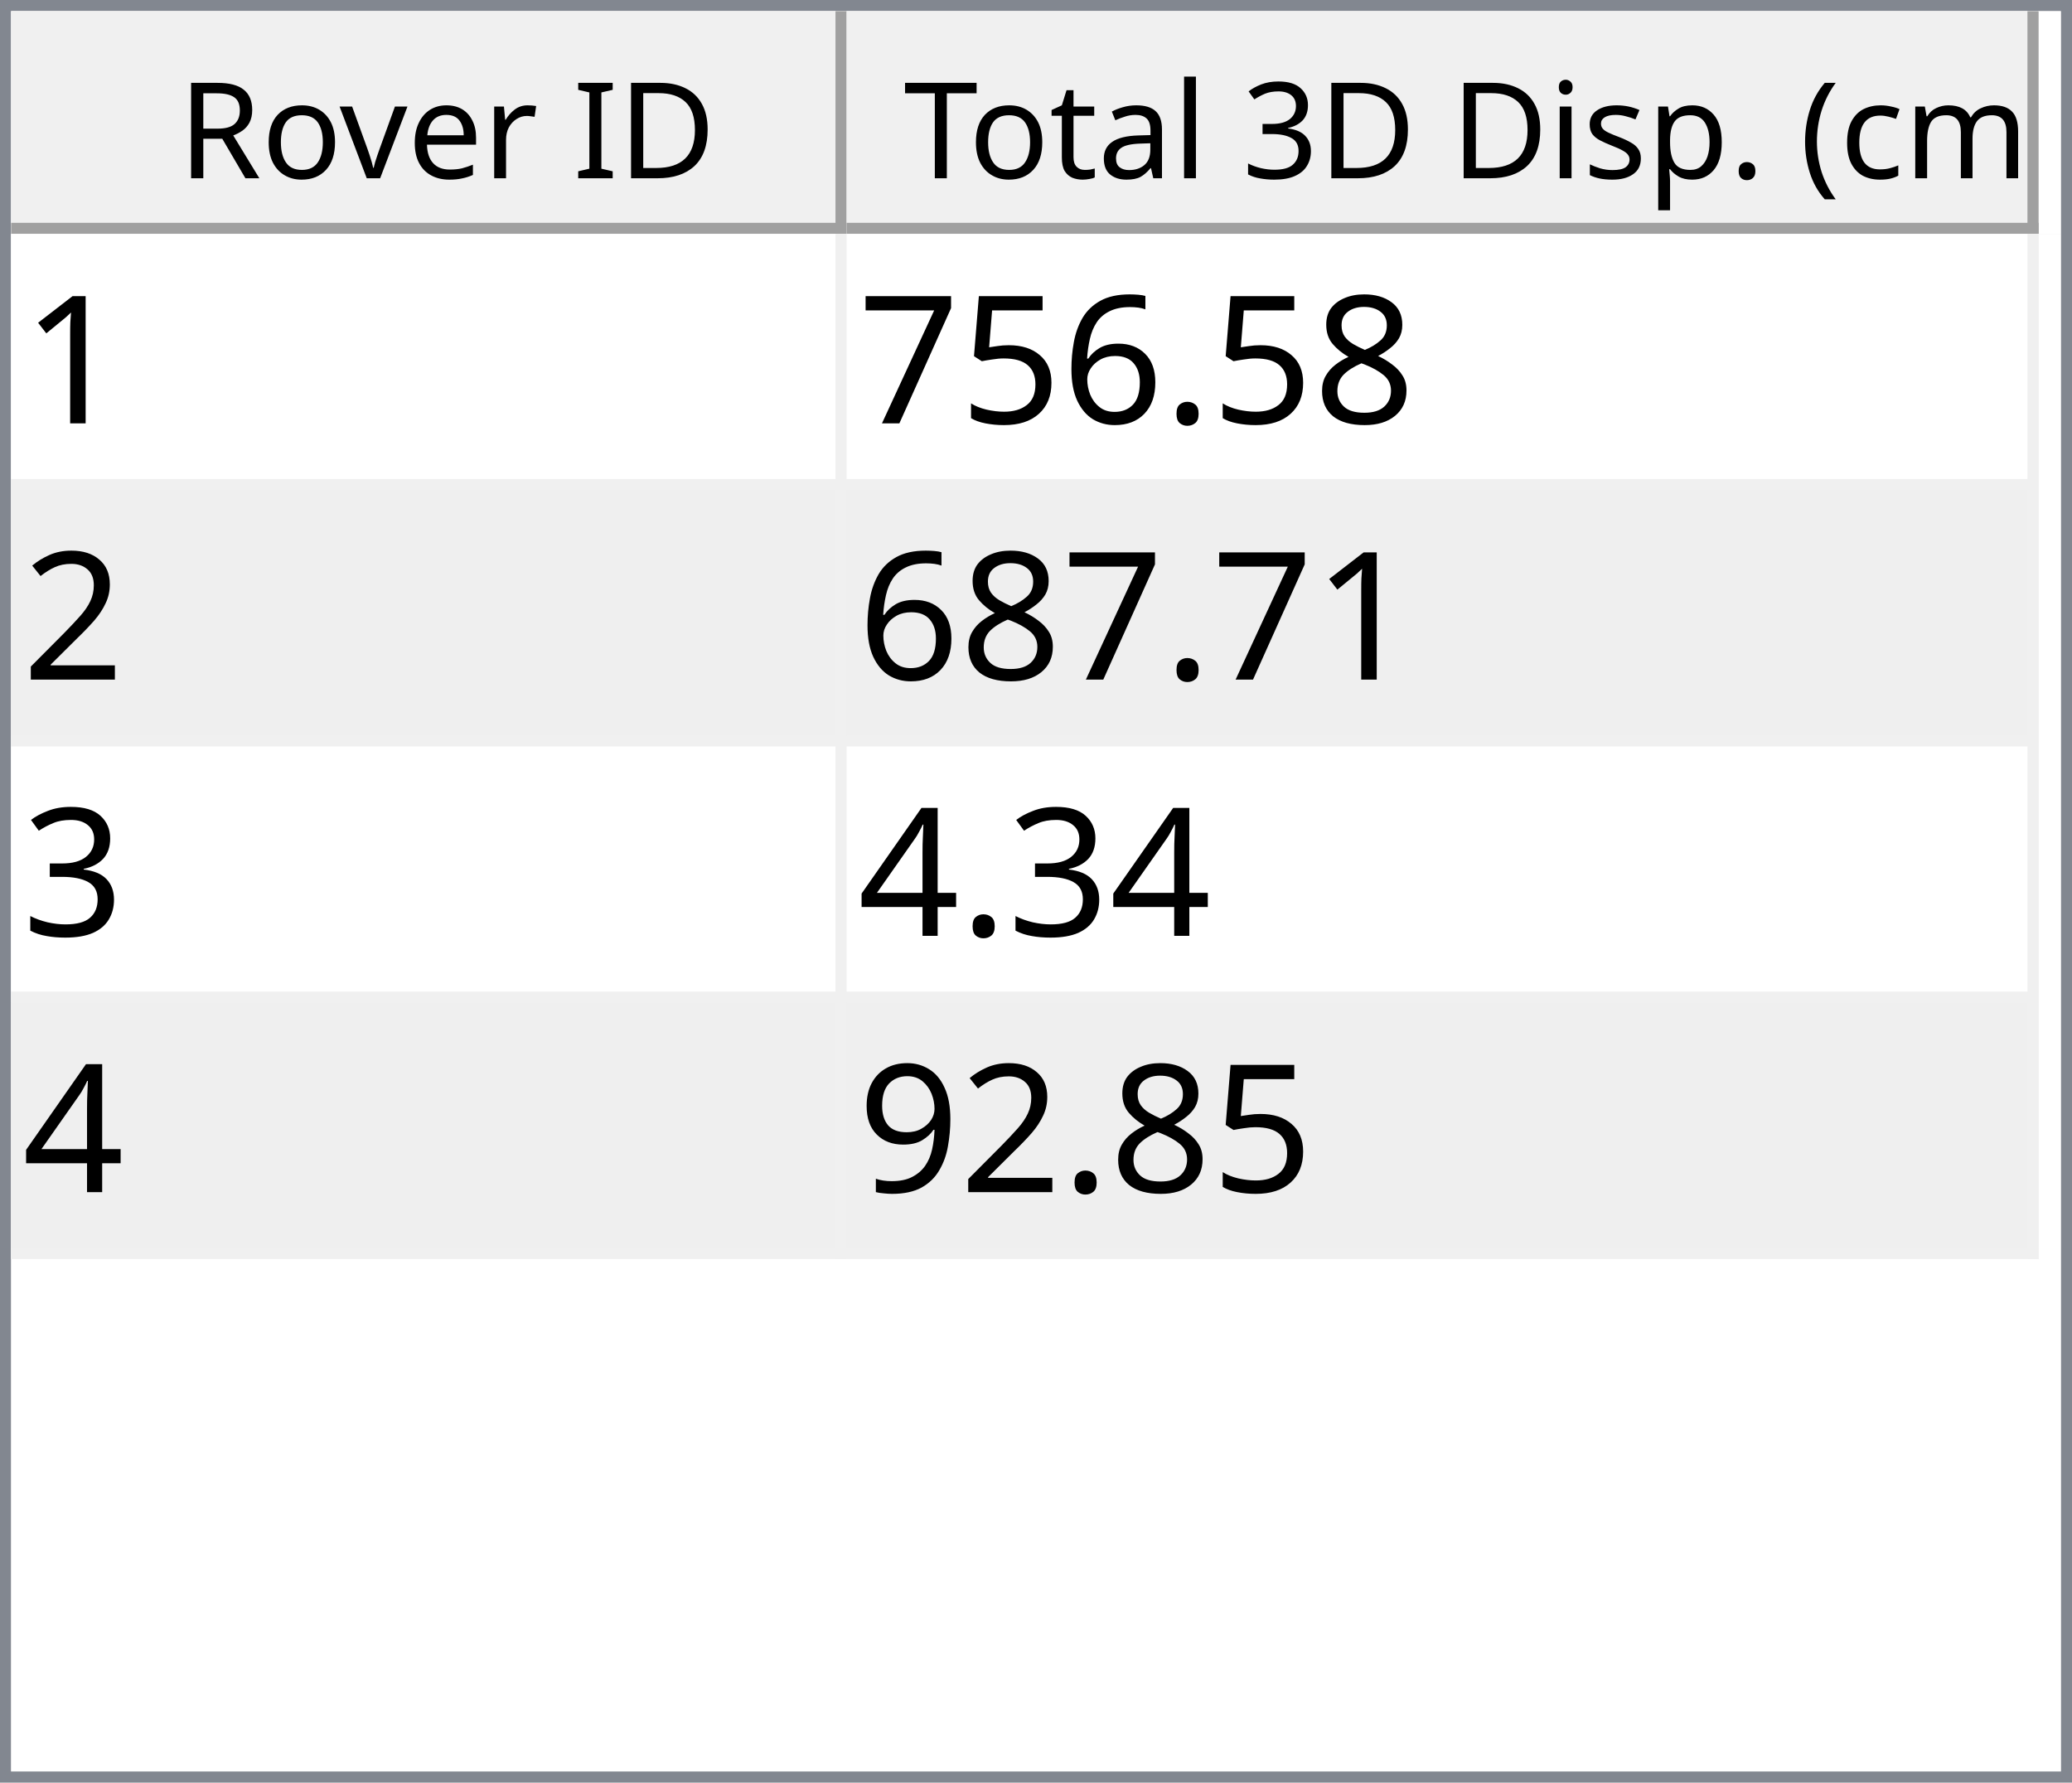
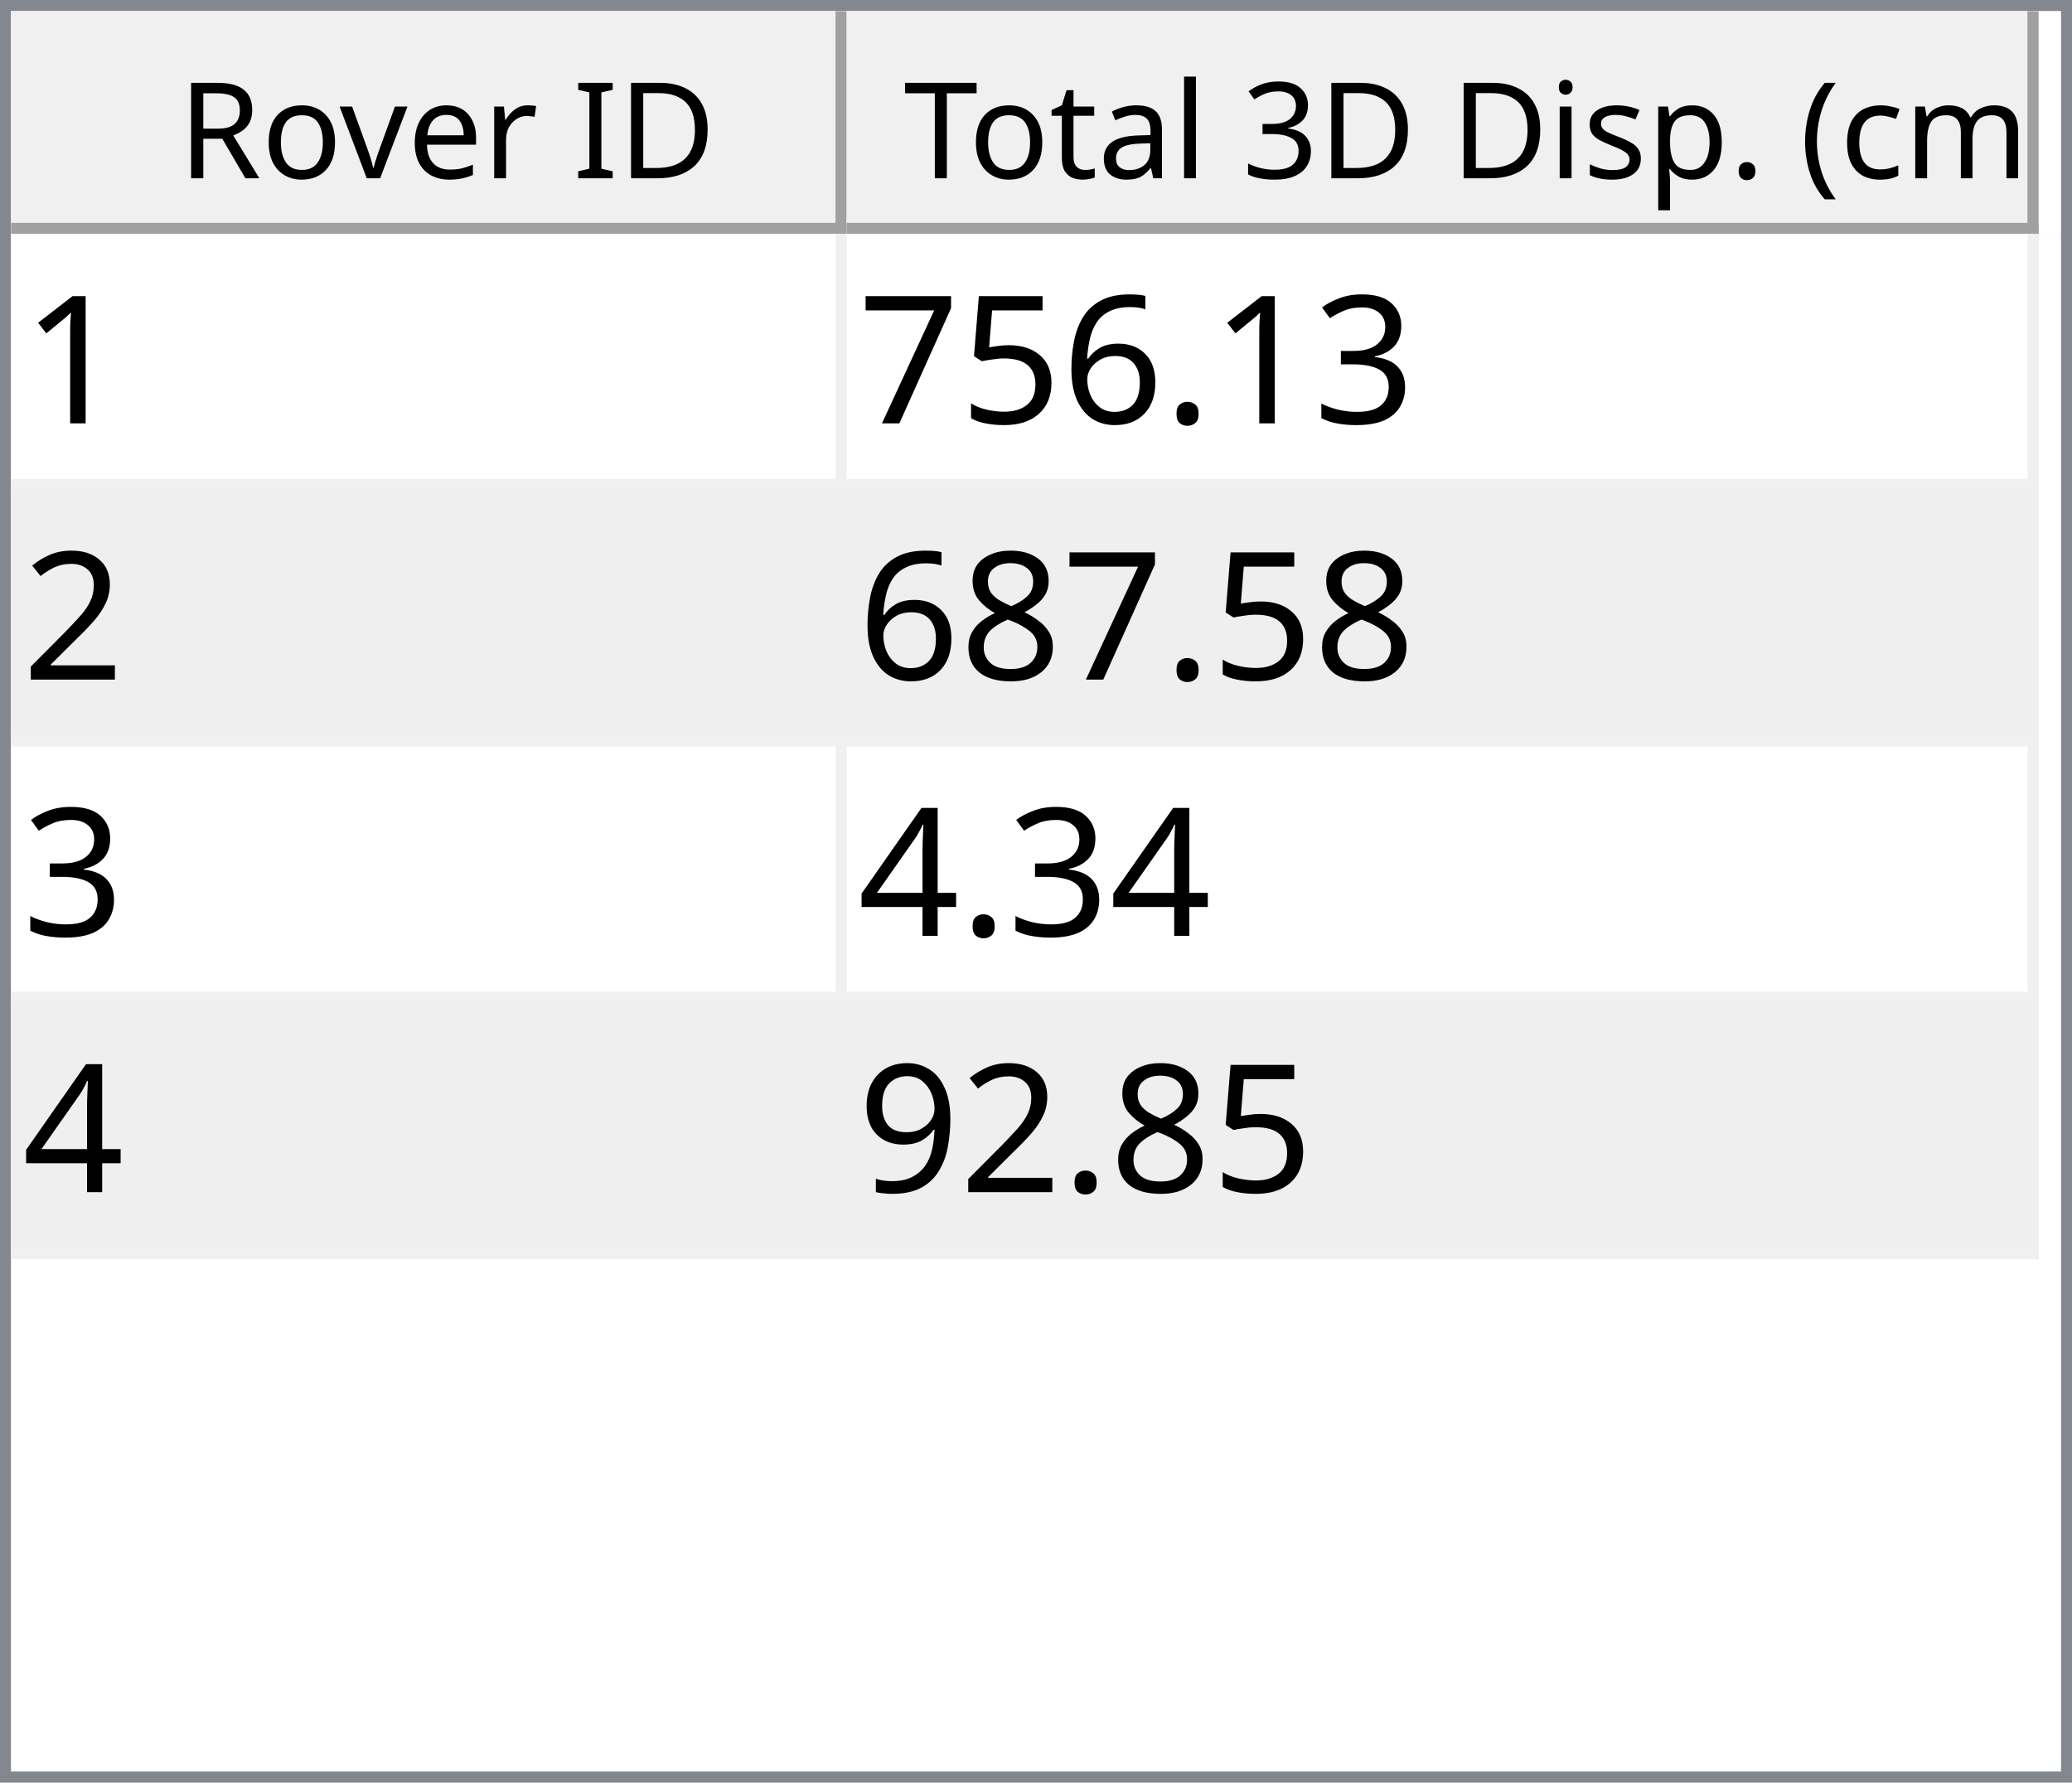
<svg xmlns="http://www.w3.org/2000/svg" style="fill-opacity:1; color-rendering:auto; color-interpolation:auto; text-rendering:auto; stroke:black; stroke-linecap:square; stroke-miterlimit:10; shape-rendering:auto; stroke-opacity:1; fill:black; stroke-dasharray:none; font-weight:normal; stroke-width:1; font-family:'Dialog'; font-style:normal; stroke-linejoin:miter; font-size:12px; stroke-dashoffset:0; image-rendering:auto;" width="186" height="160">
  <defs id="genericDefs" />
  <g>
    <defs id="defs1">
      <clipPath clipPathUnits="userSpaceOnUse" id="clipPath1">
        <path d="M0 0 L186 0 L186 160 L0 160 L0 0 Z" />
      </clipPath>
      <clipPath clipPathUnits="userSpaceOnUse" id="clipPath2">
        <path d="M0 0 L0 160 L186 160 L186 0 Z" />
      </clipPath>
      <clipPath clipPathUnits="userSpaceOnUse" id="clipPath3">
        <path d="M0 0 L0 20 L184 20 L184 0 Z" />
      </clipPath>
      <clipPath clipPathUnits="userSpaceOnUse" id="clipPath4">
        <path d="M0 0 L0 20 L75 20 L75 0 Z" />
      </clipPath>
      <clipPath clipPathUnits="userSpaceOnUse" id="clipPath5">
        <path d="M1 1 L1 19 L74 19 L74 1 Z" />
      </clipPath>
      <clipPath clipPathUnits="userSpaceOnUse" id="clipPath6">
        <path d="M0 0 L0 18 L73 18 L73 0 Z" />
      </clipPath>
      <clipPath clipPathUnits="userSpaceOnUse" id="clipPath7">
        <path d="M-0.5 -0.5 L-0.5 19.5 L74.5 19.5 L74.5 -0.5 Z" />
      </clipPath>
      <clipPath clipPathUnits="userSpaceOnUse" id="clipPath8">
        <path d="M0 0 L0 20 L107 20 L107 0 Z" />
      </clipPath>
      <clipPath clipPathUnits="userSpaceOnUse" id="clipPath9">
        <path d="M1 1 L1 19 L106 19 L106 1 Z" />
      </clipPath>
      <clipPath clipPathUnits="userSpaceOnUse" id="clipPath10">
        <path d="M0 0 L0 18 L105 18 L105 0 Z" />
      </clipPath>
      <clipPath clipPathUnits="userSpaceOnUse" id="clipPath11">
        <path d="M-0.5 -0.5 L-0.5 19.5 L106.5 19.5 L106.5 -0.5 Z" />
      </clipPath>
      <clipPath clipPathUnits="userSpaceOnUse" id="clipPath12">
        <path d="M0 0 L0 138 L184 138 L184 0 Z" />
      </clipPath>
      <clipPath clipPathUnits="userSpaceOnUse" id="clipPath13">
        <path d="M0 0 L0 92 L182 92 L182 0 Z" />
      </clipPath>
      <clipPath clipPathUnits="userSpaceOnUse" id="clipPath14">
        <path d="M-0.5 -0.5 L-0.5 91.5 L181.5 91.5 L181.5 -0.5 Z" />
      </clipPath>
      <clipPath clipPathUnits="userSpaceOnUse" id="clipPath15">
        <path d="M0 0 L0 22 L74 22 L74 0 Z" />
      </clipPath>
      <clipPath clipPathUnits="userSpaceOnUse" id="clipPath16">
        <path d="M0 0 L0 22 L106 22 L106 0 Z" />
      </clipPath>
      <font horiz-adv-x="64.551" id="font1">
        <font-face ascent="107.91" descent="25.098" units-per-em="100" style="font-style:normal; font-family:Segoe UI; font-weight:normal;" />
        <missing-glyph horiz-adv-x="64.551" d="M8.109 0 L8.109 68.266 L56.453 68.266 L56.453 0 L8.109 0 ZM15.328 7.234 L49.219 7.234 L49.219 61.031 L15.328 61.031 L15.328 7.234 Z" />
        <glyph unicode="D" horiz-adv-x="70.117" d="M9.188 0 L9.188 70.016 L28.516 70.016 Q65.531 70.016 65.531 35.891 Q65.531 19.672 55.25 9.836 Q44.969 0 27.734 0 L9.188 0 ZM17.391 62.594 L17.391 7.422 L27.828 7.422 Q41.609 7.422 49.273 14.797 Q56.938 22.172 56.938 35.688 Q56.938 62.594 28.328 62.594 L17.391 62.594 Z" />
        <glyph unicode="I" horiz-adv-x="26.611" d="M17.391 0 L9.188 0 L9.188 70.016 L17.391 70.016 L17.391 0 Z" />
        <glyph unicode=" " horiz-adv-x="27.393" d="" />
        <glyph unicode="r" horiz-adv-x="34.766" d="M34.188 41.891 Q32.078 43.5 28.125 43.5 Q23 43.5 19.555 38.672 Q16.109 33.844 16.109 25.484 L16.109 0 L8.109 0 L8.109 50 L16.109 50 L16.109 39.703 L16.312 39.703 Q18.016 44.969 21.531 47.922 Q25.047 50.875 29.391 50.875 Q32.516 50.875 34.188 50.203 L34.188 41.891 Z" />
        <glyph unicode="e" horiz-adv-x="52.295" d="M48.297 23 L12.984 23 Q13.188 14.656 17.484 10.109 Q21.781 5.562 29.297 5.562 Q37.75 5.562 44.828 11.141 L44.828 3.609 Q38.234 -1.172 27.391 -1.172 Q16.797 -1.172 10.742 5.641 Q4.688 12.453 4.688 24.812 Q4.688 36.469 11.305 43.82 Q17.922 51.172 27.734 51.172 Q37.547 51.172 42.922 44.828 Q48.297 38.484 48.297 27.203 L48.297 23 ZM40.094 29.781 Q40.047 36.719 36.75 40.578 Q33.453 44.438 27.594 44.438 Q21.922 44.438 17.969 40.383 Q14.016 36.328 13.094 29.781 L40.094 29.781 Z" />
        <glyph unicode="v" horiz-adv-x="47.9" d="M47.406 50 L27.484 0 L19.625 0 L0.688 50 L9.469 50 L22.172 13.672 Q23.578 9.672 23.922 6.688 L24.125 6.688 Q24.609 10.453 25.688 13.484 L38.969 50 L47.406 50 Z" />
        <glyph unicode="o" horiz-adv-x="58.594" d="M29 -1.172 Q17.922 -1.172 11.305 5.836 Q4.688 12.844 4.688 24.422 Q4.688 37.016 11.57 44.094 Q18.453 51.172 30.172 51.172 Q41.359 51.172 47.633 44.289 Q53.906 37.406 53.906 25.203 Q53.906 13.234 47.141 6.031 Q40.375 -1.172 29 -1.172 ZM29.594 44.438 Q21.875 44.438 17.383 39.188 Q12.891 33.938 12.891 24.703 Q12.891 15.828 17.43 10.695 Q21.969 5.562 29.594 5.562 Q37.359 5.562 41.531 10.594 Q45.703 15.625 45.703 24.906 Q45.703 34.281 41.531 39.359 Q37.359 44.438 29.594 44.438 Z" />
        <glyph unicode="R" horiz-adv-x="59.814" d="M59.375 0 L49.609 0 L37.891 19.625 Q36.281 22.359 34.766 24.289 Q33.25 26.219 31.664 27.438 Q30.078 28.656 28.25 29.219 Q26.422 29.781 24.125 29.781 L17.391 29.781 L17.391 0 L9.188 0 L9.188 70.016 L30.078 70.016 Q34.672 70.016 38.555 68.867 Q42.438 67.719 45.289 65.375 Q48.141 63.031 49.758 59.547 Q51.375 56.062 51.375 51.375 Q51.375 47.703 50.273 44.656 Q49.172 41.609 47.148 39.211 Q45.125 36.812 42.266 35.133 Q39.406 33.453 35.844 32.516 L35.844 32.328 Q37.594 31.547 38.891 30.547 Q40.188 29.547 41.359 28.18 Q42.531 26.812 43.68 25.078 Q44.828 23.344 46.234 21.047 L59.375 0 ZM17.391 62.594 L17.391 37.203 L28.516 37.203 Q31.594 37.203 34.203 38.133 Q36.812 39.062 38.719 40.797 Q40.625 42.531 41.703 45.047 Q42.781 47.562 42.781 50.688 Q42.781 56.297 39.141 59.445 Q35.5 62.594 28.609 62.594 L17.391 62.594 Z" />
        <glyph unicode=")" horiz-adv-x="30.176" d="M8.297 -15.922 L1.172 -15.922 Q16.406 2.344 16.406 26.812 Q16.406 51.469 1.078 70.016 L8.297 70.016 Q23.531 52.156 23.531 26.703 Q23.531 1.375 8.297 -15.922 Z" />
        <glyph unicode="m" horiz-adv-x="86.133" d="M79.109 0 L71.094 0 L71.094 28.719 Q71.094 37.016 68.531 40.727 Q65.969 44.438 59.906 44.438 Q54.781 44.438 51.195 39.75 Q47.609 35.062 47.609 28.516 L47.609 0 L39.594 0 L39.594 29.688 Q39.594 44.438 28.219 44.438 Q22.953 44.438 19.531 40.016 Q16.109 35.594 16.109 28.516 L16.109 0 L8.109 0 L8.109 50 L16.109 50 L16.109 42.094 L16.312 42.094 Q21.625 51.172 31.844 51.172 Q36.969 51.172 40.773 48.312 Q44.578 45.453 46 40.828 Q51.562 51.172 62.594 51.172 Q79.109 51.172 79.109 30.812 L79.109 0 Z" />
        <glyph unicode="c" horiz-adv-x="46.191" d="M42.188 2.297 Q36.422 -1.172 28.516 -1.172 Q17.828 -1.172 11.258 5.789 Q4.688 12.75 4.688 23.828 Q4.688 36.188 11.766 43.68 Q18.844 51.172 30.672 51.172 Q37.25 51.172 42.281 48.734 L42.281 40.531 Q36.719 44.438 30.375 44.438 Q22.703 44.438 17.797 38.945 Q12.891 33.453 12.891 24.516 Q12.891 15.719 17.508 10.641 Q22.125 5.562 29.891 5.562 Q36.422 5.562 42.188 9.906 L42.188 2.297 Z" />
        <glyph unicode="(" horiz-adv-x="30.176" d="M29.109 -15.922 L21.969 -15.922 Q6.844 1.375 6.844 26.703 Q6.844 52.156 21.969 70.016 L29.203 70.016 Q13.875 51.469 13.875 26.812 Q13.875 2.344 29.109 -15.922 Z" />
        <glyph unicode="." horiz-adv-x="21.68" d="M10.891 -1.078 Q8.641 -1.078 7.055 0.539 Q5.469 2.156 5.469 4.391 Q5.469 6.641 7.055 8.273 Q8.641 9.906 10.891 9.906 Q13.188 9.906 14.797 8.273 Q16.406 6.641 16.406 4.391 Q16.406 2.156 14.797 0.539 Q13.188 -1.078 10.891 -1.078 Z" />
        <glyph unicode="p" horiz-adv-x="58.789" d="M16.312 7.234 L16.109 7.234 L16.109 -23 L8.109 -23 L8.109 50 L16.109 50 L16.109 41.219 L16.312 41.219 Q22.219 51.172 33.594 51.172 Q43.266 51.172 48.688 44.461 Q54.109 37.75 54.109 26.469 Q54.109 13.922 48 6.375 Q41.891 -1.172 31.297 -1.172 Q21.578 -1.172 16.312 7.234 ZM16.109 27.391 L16.109 20.406 Q16.109 14.203 20.141 9.883 Q24.172 5.562 30.375 5.562 Q37.641 5.562 41.773 11.133 Q45.906 16.703 45.906 26.609 Q45.906 34.969 42.047 39.703 Q38.188 44.438 31.594 44.438 Q24.609 44.438 20.359 39.578 Q16.109 34.719 16.109 27.391 Z" />
        <glyph unicode="s" horiz-adv-x="42.432" d="M5.078 1.812 L5.078 10.406 Q11.625 5.562 19.484 5.562 Q30.031 5.562 30.031 12.594 Q30.031 14.594 29.125 15.992 Q28.219 17.391 26.68 18.461 Q25.141 19.531 23.07 20.383 Q21 21.234 18.609 22.172 Q15.281 23.484 12.766 24.828 Q10.25 26.172 8.57 27.859 Q6.891 29.547 6.031 31.695 Q5.172 33.844 5.172 36.719 Q5.172 40.234 6.789 42.945 Q8.406 45.656 11.086 47.484 Q13.766 49.312 17.211 50.242 Q20.656 51.172 24.312 51.172 Q30.812 51.172 35.938 48.922 L35.938 40.828 Q30.422 44.438 23.25 44.438 Q21 44.438 19.195 43.922 Q17.391 43.406 16.094 42.477 Q14.797 41.547 14.086 40.258 Q13.375 38.969 13.375 37.406 Q13.375 35.453 14.086 34.133 Q14.797 32.812 16.164 31.789 Q17.531 30.766 19.484 29.938 Q21.438 29.109 23.922 28.125 Q27.25 26.859 29.883 25.516 Q32.516 24.172 34.375 22.484 Q36.234 20.797 37.234 18.602 Q38.234 16.406 38.234 13.375 Q38.234 9.672 36.602 6.938 Q34.969 4.203 32.234 2.398 Q29.5 0.594 25.93 -0.289 Q22.359 -1.172 18.453 -1.172 Q10.75 -1.172 5.078 1.812 Z" />
        <glyph unicode="i" horiz-adv-x="24.219" d="M12.203 62.703 Q10.062 62.703 8.547 64.164 Q7.031 65.625 7.031 67.875 Q7.031 70.125 8.547 71.609 Q10.062 73.094 12.203 73.094 Q14.406 73.094 15.945 71.609 Q17.484 70.125 17.484 67.875 Q17.484 65.719 15.945 64.211 Q14.406 62.703 12.203 62.703 ZM16.109 0 L8.109 0 L8.109 50 L16.109 50 L16.109 0 Z" />
        <glyph unicode="3" horiz-adv-x="53.906" d="M46.531 19.828 Q46.531 15.094 44.75 11.211 Q42.969 7.328 39.719 4.57 Q36.469 1.812 31.93 0.297 Q27.391 -1.219 21.922 -1.219 Q11.922 -1.219 6 2.594 L6 11.188 Q13.094 5.609 22.219 5.609 Q25.875 5.609 28.828 6.539 Q31.781 7.469 33.906 9.227 Q36.031 10.984 37.18 13.477 Q38.328 15.969 38.328 19.094 Q38.328 32.812 18.797 32.812 L12.984 32.812 L12.984 39.594 L18.5 39.594 Q35.797 39.594 35.797 52.484 Q35.797 64.406 22.609 64.406 Q15.188 64.406 8.688 59.422 L8.688 67.188 Q15.375 71.188 24.609 71.188 Q29 71.188 32.57 69.969 Q36.141 68.75 38.68 66.555 Q41.219 64.359 42.609 61.281 Q44 58.203 44 54.5 Q44 40.672 30.031 36.719 L30.031 36.531 Q33.594 36.141 36.625 34.797 Q39.656 33.453 41.852 31.305 Q44.047 29.156 45.289 26.25 Q46.531 23.344 46.531 19.828 Z" />
        <glyph unicode="l" horiz-adv-x="24.219" d="M16.109 0 L8.109 0 L8.109 74.031 L16.109 74.031 L16.109 0 Z" />
        <glyph unicode="a" horiz-adv-x="50.879" d="M43.891 0 L35.891 0 L35.891 7.812 L35.688 7.812 Q30.469 -1.172 20.312 -1.172 Q12.844 -1.172 8.617 2.781 Q4.391 6.734 4.391 13.281 Q4.391 27.297 20.906 29.594 L35.891 31.688 Q35.891 44.438 25.594 44.438 Q16.547 44.438 9.281 38.281 L9.281 46.484 Q16.656 51.172 26.266 51.172 Q43.891 51.172 43.891 32.516 L43.891 0 ZM35.891 25.297 L23.828 23.641 Q18.266 22.859 15.43 20.875 Q12.594 18.891 12.594 13.875 Q12.594 10.203 15.211 7.883 Q17.828 5.562 22.172 5.562 Q28.125 5.562 32.008 9.742 Q35.891 13.922 35.891 20.312 L35.891 25.297 Z" />
        <glyph unicode="t" horiz-adv-x="33.887" d="M31.297 0.484 Q28.469 -1.078 23.828 -1.078 Q10.688 -1.078 10.688 13.578 L10.688 43.172 L2.094 43.172 L2.094 50 L10.688 50 L10.688 62.203 L18.703 64.797 L18.703 50 L31.297 50 L31.297 43.172 L18.703 43.172 L18.703 14.984 Q18.703 9.969 20.414 7.82 Q22.125 5.672 26.078 5.672 Q29.109 5.672 31.297 7.328 L31.297 0.484 Z" />
        <glyph unicode="T" horiz-adv-x="52.393" d="M50.594 62.594 L30.375 62.594 L30.375 0 L22.172 0 L22.172 62.594 L2 62.594 L2 70.016 L50.594 70.016 L50.594 62.594 Z" />
      </font>
      <font horiz-adv-x="75.0" id="font2">
        <font-face ascent="100.537" descent="21.973" units-per-em="100" style="font-style:normal; font-family:sans-serif; font-weight:normal;" />
        <missing-glyph horiz-adv-x="75.0" d="M12.5 0 L12.5 62.5 L62.5 62.5 L62.5 0 L12.5 0 ZM14.062 1.562 L60.938 1.562 L60.938 60.938 L14.062 60.938 L14.062 1.562 Z" />
        <glyph unicode="1" horiz-adv-x="55.615" d="M37.25 0 L28.469 0 L28.469 56 Q25.297 52.984 20.141 49.953 Q14.984 46.922 10.891 45.406 L10.891 53.906 Q18.266 57.375 23.781 62.305 Q29.297 67.234 31.594 71.875 L37.25 71.875 L37.25 0 Z" />
-         <glyph unicode="8" horiz-adv-x="55.615" d="M17.672 38.812 Q12.203 40.828 9.57 44.539 Q6.938 48.25 6.938 53.422 Q6.938 61.234 12.555 66.555 Q18.172 71.875 27.484 71.875 Q36.859 71.875 42.578 66.43 Q48.297 60.984 48.297 53.172 Q48.297 48.188 45.68 44.508 Q43.062 40.828 37.75 38.812 Q44.344 36.672 47.781 31.883 Q51.219 27.094 51.219 20.453 Q51.219 11.281 44.727 5.031 Q38.234 -1.219 27.641 -1.219 Q17.047 -1.219 10.547 5.055 Q4.047 11.328 4.047 20.703 Q4.047 27.688 7.594 32.398 Q11.141 37.109 17.672 38.812 ZM15.922 53.719 Q15.922 48.641 19.195 45.414 Q22.469 42.188 27.688 42.188 Q32.766 42.188 36.016 45.383 Q39.266 48.578 39.266 53.219 Q39.266 58.062 35.914 61.359 Q32.562 64.656 27.594 64.656 Q22.562 64.656 19.242 61.43 Q15.922 58.203 15.922 53.719 ZM13.094 20.656 Q13.094 16.891 14.875 13.375 Q16.656 9.859 20.172 7.93 Q23.688 6 27.734 6 Q34.031 6 38.133 10.055 Q42.234 14.109 42.234 20.359 Q42.234 26.703 38.016 30.859 Q33.797 35.016 27.438 35.016 Q21.234 35.016 17.164 30.914 Q13.094 26.812 13.094 20.656 Z" />
+         <glyph unicode="3" horiz-adv-x="55.615" d="M4.203 18.891 L12.984 20.062 Q14.5 12.594 18.141 9.297 Q21.781 6 27 6 Q33.203 6 37.477 10.297 Q41.75 14.594 41.75 20.953 Q41.75 27 37.797 30.93 Q33.844 34.859 27.734 34.859 Q25.25 34.859 21.531 33.891 L22.516 41.609 Q23.391 41.5 23.922 41.5 Q29.547 41.5 34.039 44.43 Q38.531 47.359 38.531 53.469 Q38.531 58.297 35.258 61.477 Q31.984 64.656 26.812 64.656 Q21.688 64.656 18.266 61.43 Q14.844 58.203 13.875 51.766 L5.078 53.328 Q6.688 62.156 12.398 67.016 Q18.109 71.875 26.609 71.875 Q32.469 71.875 37.398 69.359 Q42.328 66.844 44.945 62.5 Q47.562 58.156 47.562 53.266 Q47.562 48.641 45.07 44.828 Q42.578 41.016 37.703 38.766 Q44.047 37.312 47.562 32.695 Q51.078 28.078 51.078 21.141 Q51.078 11.766 44.242 5.25 Q37.406 -1.266 26.953 -1.266 Q17.531 -1.266 11.305 4.352 Q5.078 9.969 4.203 18.891 Z" />
        <glyph unicode="." horiz-adv-x="27.783" d="M9.078 0 L9.078 10.016 L19.094 10.016 L19.094 0 L9.078 0 Z" />
        <glyph unicode="6" horiz-adv-x="55.615" d="M49.75 54.047 L41.016 53.375 Q39.844 58.547 37.703 60.891 Q34.125 64.656 28.906 64.656 Q24.703 64.656 21.531 62.312 Q17.391 59.281 14.992 53.469 Q12.594 47.656 12.5 36.922 Q15.672 41.75 20.266 44.094 Q24.859 46.438 29.891 46.438 Q38.672 46.438 44.852 39.969 Q51.031 33.5 51.031 23.25 Q51.031 16.5 48.125 10.719 Q45.219 4.938 40.141 1.859 Q35.062 -1.219 28.609 -1.219 Q17.625 -1.219 10.695 6.859 Q3.766 14.938 3.766 33.5 Q3.766 54.25 11.422 63.672 Q18.109 71.875 29.438 71.875 Q37.891 71.875 43.289 67.141 Q48.688 62.406 49.75 54.047 ZM13.875 23.188 Q13.875 18.656 15.797 14.508 Q17.719 10.359 21.188 8.18 Q24.656 6 28.469 6 Q34.031 6 38.039 10.492 Q42.047 14.984 42.047 22.703 Q42.047 30.125 38.086 34.398 Q34.125 38.672 28.125 38.672 Q22.172 38.672 18.023 34.398 Q13.875 30.125 13.875 23.188 Z" />
        <glyph unicode="5" horiz-adv-x="55.615" d="M4.156 18.75 L13.375 19.531 Q14.406 12.797 18.141 9.398 Q21.875 6 27.156 6 Q33.5 6 37.891 10.789 Q42.281 15.578 42.281 23.484 Q42.281 31 38.062 35.352 Q33.844 39.703 27 39.703 Q22.75 39.703 19.336 37.773 Q15.922 35.844 13.969 32.766 L5.719 33.844 L12.641 70.609 L48.25 70.609 L48.25 62.203 L19.672 62.203 L15.828 42.969 Q22.266 47.469 29.344 47.469 Q38.719 47.469 45.164 40.969 Q51.609 34.469 51.609 24.266 Q51.609 14.547 45.953 7.469 Q39.062 -1.219 27.156 -1.219 Q17.391 -1.219 11.211 4.25 Q5.031 9.719 4.156 18.75 Z" />
        <glyph unicode="7" horiz-adv-x="55.615" d="M4.734 62.203 L4.734 70.656 L51.078 70.656 L51.078 63.812 Q44.234 56.547 37.523 44.484 Q30.812 32.422 27.156 19.672 Q24.516 10.688 23.781 0 L14.75 0 Q14.891 8.453 18.062 20.414 Q21.234 32.375 27.172 43.484 Q33.109 54.594 39.797 62.203 L4.734 62.203 Z" />
        <glyph unicode="2" horiz-adv-x="55.615" d="M50.344 8.453 L50.344 0 L3.031 0 Q2.938 3.172 4.047 6.109 Q5.859 10.938 9.836 15.625 Q13.812 20.312 21.344 26.469 Q33.016 36.031 37.117 41.625 Q41.219 47.219 41.219 52.203 Q41.219 57.422 37.477 61.008 Q33.734 64.594 27.734 64.594 Q21.391 64.594 17.578 60.789 Q13.766 56.984 13.719 50.25 L4.688 51.172 Q5.609 61.281 11.664 66.578 Q17.719 71.875 27.938 71.875 Q38.234 71.875 44.242 66.164 Q50.25 60.453 50.25 52 Q50.25 47.703 48.492 43.555 Q46.734 39.406 42.656 34.812 Q38.578 30.219 29.109 22.219 Q21.188 15.578 18.945 13.211 Q16.703 10.844 15.234 8.453 L50.344 8.453 Z" />
-         <glyph unicode="3" horiz-adv-x="55.615" d="M4.203 18.891 L12.984 20.062 Q14.5 12.594 18.141 9.297 Q21.781 6 27 6 Q33.203 6 37.477 10.297 Q41.75 14.594 41.75 20.953 Q41.75 27 37.797 30.93 Q33.844 34.859 27.734 34.859 Q25.25 34.859 21.531 33.891 L22.516 41.609 Q23.391 41.5 23.922 41.5 Q29.547 41.5 34.039 44.43 Q38.531 47.359 38.531 53.469 Q38.531 58.297 35.258 61.477 Q31.984 64.656 26.812 64.656 Q21.688 64.656 18.266 61.43 Q14.844 58.203 13.875 51.766 L5.078 53.328 Q6.688 62.156 12.398 67.016 Q18.109 71.875 26.609 71.875 Q32.469 71.875 37.398 69.359 Q42.328 66.844 44.945 62.5 Q47.562 58.156 47.562 53.266 Q47.562 48.641 45.07 44.828 Q42.578 41.016 37.703 38.766 Q44.047 37.312 47.562 32.695 Q51.078 28.078 51.078 21.141 Q51.078 11.766 44.242 5.25 Q37.406 -1.266 26.953 -1.266 Q17.531 -1.266 11.305 4.352 Q5.078 9.969 4.203 18.891 Z" />
+         <glyph unicode="8" horiz-adv-x="55.615" d="M17.672 38.812 Q12.203 40.828 9.57 44.539 Q6.938 48.25 6.938 53.422 Q6.938 61.234 12.555 66.555 Q18.172 71.875 27.484 71.875 Q36.859 71.875 42.578 66.43 Q48.297 60.984 48.297 53.172 Q48.297 48.188 45.68 44.508 Q43.062 40.828 37.75 38.812 Q44.344 36.672 47.781 31.883 Q51.219 27.094 51.219 20.453 Q51.219 11.281 44.727 5.031 Q38.234 -1.219 27.641 -1.219 Q17.047 -1.219 10.547 5.055 Q4.047 11.328 4.047 20.703 Q4.047 27.688 7.594 32.398 Q11.141 37.109 17.672 38.812 ZM15.922 53.719 Q15.922 48.641 19.195 45.414 Q22.469 42.188 27.688 42.188 Q32.766 42.188 36.016 45.383 Q39.266 48.578 39.266 53.219 Q39.266 58.062 35.914 61.359 Q32.562 64.656 27.594 64.656 Q22.562 64.656 19.242 61.43 Q15.922 58.203 15.922 53.719 ZM13.094 20.656 Q13.094 16.891 14.875 13.375 Q16.656 9.859 20.172 7.93 Q23.688 6 27.734 6 Q34.031 6 38.133 10.055 Q42.234 14.109 42.234 20.359 Q42.234 26.703 38.016 30.859 Q33.797 35.016 27.438 35.016 Q21.234 35.016 17.164 30.914 Q13.094 26.812 13.094 20.656 Z" />
        <glyph unicode="4" horiz-adv-x="55.615" d="M32.328 0 L32.328 17.141 L1.266 17.141 L1.266 25.203 L33.938 71.578 L41.109 71.578 L41.109 25.203 L50.781 25.203 L50.781 17.141 L41.109 17.141 L41.109 0 L32.328 0 ZM32.328 25.203 L32.328 57.469 L9.906 25.203 L32.328 25.203 Z" />
        <glyph unicode="9" horiz-adv-x="55.615" d="M5.469 16.547 L13.922 17.328 Q14.984 11.375 18.016 8.688 Q21.047 6 25.781 6 Q29.828 6 32.883 7.859 Q35.938 9.719 37.891 12.82 Q39.844 15.922 41.164 21.195 Q42.484 26.469 42.484 31.938 Q42.484 32.516 42.438 33.688 Q39.797 29.5 35.234 26.883 Q30.672 24.266 25.344 24.266 Q16.453 24.266 10.305 30.711 Q4.156 37.156 4.156 47.703 Q4.156 58.594 10.578 65.234 Q17 71.875 26.656 71.875 Q33.641 71.875 39.43 68.117 Q45.219 64.359 48.219 57.398 Q51.219 50.438 51.219 37.25 Q51.219 23.531 48.242 15.406 Q45.266 7.281 39.383 3.031 Q33.5 -1.219 25.594 -1.219 Q17.188 -1.219 11.867 3.445 Q6.547 8.109 5.469 16.547 ZM41.453 48.141 Q41.453 55.719 37.43 60.156 Q33.406 64.594 27.734 64.594 Q21.875 64.594 17.531 59.812 Q13.188 55.031 13.188 47.406 Q13.188 40.578 17.312 36.305 Q21.438 32.031 27.484 32.031 Q33.594 32.031 37.523 36.305 Q41.453 40.578 41.453 48.141 Z" />
      </font>
    </defs>
    <g style="fill:white; stroke:white;">
      <rect x="0" y="0" width="186" style="clip-path:url(#clipPath1); stroke:none;" height="160" />
    </g>
    <g style="fill:white; text-rendering:optimizeSpeed; color-rendering:optimizeSpeed; image-rendering:optimizeSpeed; shape-rendering:crispEdges; stroke:white; color-interpolation:sRGB;">
      <rect x="0" width="186" height="160" y="0" style="stroke:none;" />
      <path style="stroke:none;" d="M0 160 L186 160 L186 0 L0 0 Z" />
    </g>
    <g style="fill:rgb(240,240,240); font-family:'Segoe UI'; stroke:rgb(240,240,240);">
      <rect x="0" y="0" width="186" style="clip-path:url(#clipPath2); stroke:none;" height="160" />
    </g>
    <g style="fill:rgb(130,135,144); font-family:'Segoe UI'; stroke:rgb(130,135,144);">
      <path d="M0 0 L186 0 L186 160 L0 160 L0 0 ZM1 1 L185 1 L185 159 L1 159 L1 1 Z" style="fill-rule:evenodd; clip-path:url(#clipPath2); stroke:none;" />
    </g>
    <g style="fill:white; font-family:'Segoe UI'; stroke:white;" transform="translate(1,1)">
      <rect x="0" y="0" width="184" style="clip-path:url(#clipPath3); stroke:none;" height="20" />
    </g>
    <g style="fill:rgb(240,240,240); font-family:'Segoe UI'; stroke:rgb(240,240,240);" transform="translate(1,1)">
      <rect x="0" y="0" width="75" style="clip-path:url(#clipPath4); stroke:none;" height="20" />
    </g>
    <g style="font-family:'Segoe UI';" transform="translate(2,2)">
      <text x="14" xml:space="preserve" y="14" style="clip-path:url(#clipPath6); stroke:none;">Rover ID</text>
    </g>
    <g style="fill:rgb(160,160,160); font-family:'Segoe UI'; stroke:rgb(160,160,160); stroke-linejoin:bevel;" transform="translate(1.5,1.5)">
      <line x1="74" x2="74" y1="0" style="fill:none; clip-path:url(#clipPath7);" y2="19" />
    </g>
    <g style="fill:rgb(160,160,160); font-family:'Segoe UI'; stroke:rgb(160,160,160); stroke-linejoin:bevel;" transform="matrix(1,0,0,1,1,1) translate(0.5,0.5)">
      <line x1="0" x2="74" y1="19" style="fill:none; clip-path:url(#clipPath7);" y2="19" />
    </g>
    <g style="fill:rgb(240,240,240); font-family:'Segoe UI'; stroke:rgb(240,240,240);" transform="translate(76,1)">
      <rect x="0" y="0" width="107" style="clip-path:url(#clipPath8); stroke:none;" height="20" />
    </g>
    <g style="font-family:'Segoe UI';" transform="translate(77,2)">
      <text x="1" xml:space="preserve" y="14" style="clip-path:url(#clipPath10); stroke:none;"> Total 3D Disp. (cm)</text>
    </g>
    <g style="fill:rgb(160,160,160); font-family:'Segoe UI'; stroke:rgb(160,160,160); stroke-linejoin:bevel;" transform="translate(76.5,1.5)">
      <line x1="106" x2="106" y1="0" style="fill:none; clip-path:url(#clipPath11);" y2="19" />
    </g>
    <g style="fill:rgb(160,160,160); font-family:'Segoe UI'; stroke:rgb(160,160,160); stroke-linejoin:bevel;" transform="matrix(1,0,0,1,76,1) translate(0.5,0.5)">
      <line x1="0" x2="106" y1="19" style="fill:none; clip-path:url(#clipPath11);" y2="19" />
    </g>
    <g style="fill:white; font-family:'Segoe UI'; stroke:white;" transform="translate(1,21)">
      <rect x="0" y="0" width="184" style="clip-path:url(#clipPath12); stroke:none;" height="138" />
    </g>
    <g style="fill:rgb(240,240,240); font-size:16px; font-family:sans-serif; stroke:rgb(240,240,240);" transform="translate(1,21)">
      <rect x="0" y="0" width="182" style="clip-path:url(#clipPath13); stroke:none;" height="92" />
      <line transform="translate(0.5,0.5)" x1="0" x2="181" y1="22" style="clip-path:url(#clipPath14); fill:none; stroke-linejoin:bevel;" y2="22" />
    </g>
    <g transform="matrix(1,0,0,1,1,21) translate(0.5,0.5)" style="fill:rgb(240,240,240); font-size:16px; font-family:sans-serif; stroke:rgb(240,240,240); stroke-linejoin:bevel;">
      <line x1="0" x2="181" y1="45" style="fill:none; clip-path:url(#clipPath14);" y2="45" />
    </g>
    <g transform="matrix(1,0,0,1,1,21) translate(0.5,0.5)" style="fill:rgb(240,240,240); font-size:16px; font-family:sans-serif; stroke:rgb(240,240,240); stroke-linejoin:bevel;">
      <line x1="0" x2="181" y1="68" style="fill:none; clip-path:url(#clipPath14);" y2="68" />
    </g>
    <g transform="matrix(1,0,0,1,1,21) translate(0.5,0.5)" style="fill:rgb(240,240,240); font-size:16px; font-family:sans-serif; stroke:rgb(240,240,240); stroke-linejoin:bevel;">
      <line x1="0" x2="181" y1="91" style="fill:none; clip-path:url(#clipPath14);" y2="91" />
    </g>
    <g transform="matrix(1,0,0,1,1,21) translate(0.5,0.5)" style="fill:rgb(240,240,240); font-size:16px; font-family:sans-serif; stroke:rgb(240,240,240); stroke-linejoin:bevel;">
      <line x1="74" x2="74" y1="0" style="fill:none; clip-path:url(#clipPath14);" y2="91" />
    </g>
    <g transform="matrix(1,0,0,1,1,21) translate(0.5,0.5)" style="fill:rgb(240,240,240); font-size:16px; font-family:sans-serif; stroke:rgb(240,240,240); stroke-linejoin:bevel;">
      <line x1="181" x2="181" y1="0" style="fill:none; clip-path:url(#clipPath14);" y2="91" />
    </g>
    <g style="fill:white; font-size:16px; font-family:sans-serif; stroke:white;" transform="matrix(1,0,0,1,1,21)">
      <rect x="0" y="0" width="74" style="clip-path:url(#clipPath15); stroke:none;" height="22" />
      <text x="1" y="17" style="fill:black; clip-path:url(#clipPath15); stroke:none;" xml:space="preserve">1</text>
    </g>
    <g style="fill:white; font-size:16px; font-family:sans-serif; stroke:white;" transform="matrix(1,0,0,1,1,21) translate(75,0)">
      <rect x="0" y="0" width="106" style="clip-path:url(#clipPath16); stroke:none;" height="22" />
-       <text x="1" y="17" style="fill:black; clip-path:url(#clipPath16); stroke:none;" xml:space="preserve">756.58</text>
+       <text x="1" y="17" style="fill:black; clip-path:url(#clipPath16); stroke:none;" xml:space="preserve">756.13</text>
    </g>
    <g style="fill:rgb(239,239,239); font-size:16px; font-family:sans-serif; stroke:rgb(239,239,239);" transform="matrix(1,0,0,1,1,21) translate(0,23)">
      <rect x="0" y="0" width="74" style="clip-path:url(#clipPath15); stroke:none;" height="22" />
      <text x="1" y="17" style="fill:black; clip-path:url(#clipPath15); stroke:none;" xml:space="preserve">2</text>
    </g>
    <g style="fill:rgb(239,239,239); font-size:16px; font-family:sans-serif; stroke:rgb(239,239,239);" transform="matrix(1,0,0,1,1,21) translate(75,23)">
      <rect x="0" y="0" width="106" style="clip-path:url(#clipPath16); stroke:none;" height="22" />
-       <text x="1" y="17" style="fill:black; clip-path:url(#clipPath16); stroke:none;" xml:space="preserve">687.71</text>
+       <text x="1" y="17" style="fill:black; clip-path:url(#clipPath16); stroke:none;" xml:space="preserve">687.58</text>
    </g>
    <g style="fill:white; font-size:16px; font-family:sans-serif; stroke:white;" transform="matrix(1,0,0,1,1,21) translate(0,46)">
      <rect x="0" y="0" width="74" style="clip-path:url(#clipPath15); stroke:none;" height="22" />
      <text x="1" y="17" style="fill:black; clip-path:url(#clipPath15); stroke:none;" xml:space="preserve">3</text>
    </g>
    <g style="fill:white; font-size:16px; font-family:sans-serif; stroke:white;" transform="matrix(1,0,0,1,1,21) translate(75,46)">
      <rect x="0" y="0" width="106" style="clip-path:url(#clipPath16); stroke:none;" height="22" />
      <text x="1" y="17" style="fill:black; clip-path:url(#clipPath16); stroke:none;" xml:space="preserve">4.34</text>
    </g>
    <g style="fill:rgb(239,239,239); font-size:16px; font-family:sans-serif; stroke:rgb(239,239,239);" transform="matrix(1,0,0,1,1,21) translate(0,69)">
      <rect x="0" y="0" width="74" style="clip-path:url(#clipPath15); stroke:none;" height="22" />
      <text x="1" y="17" style="fill:black; clip-path:url(#clipPath15); stroke:none;" xml:space="preserve">4</text>
    </g>
    <g style="fill:rgb(239,239,239); font-size:16px; font-family:sans-serif; stroke:rgb(239,239,239);" transform="matrix(1,0,0,1,1,21) translate(75,69)">
      <rect x="0" y="0" width="106" style="clip-path:url(#clipPath16); stroke:none;" height="22" />
      <text x="1" y="17" style="fill:black; clip-path:url(#clipPath16); stroke:none;" xml:space="preserve">92.85</text>
    </g>
  </g>
</svg>
